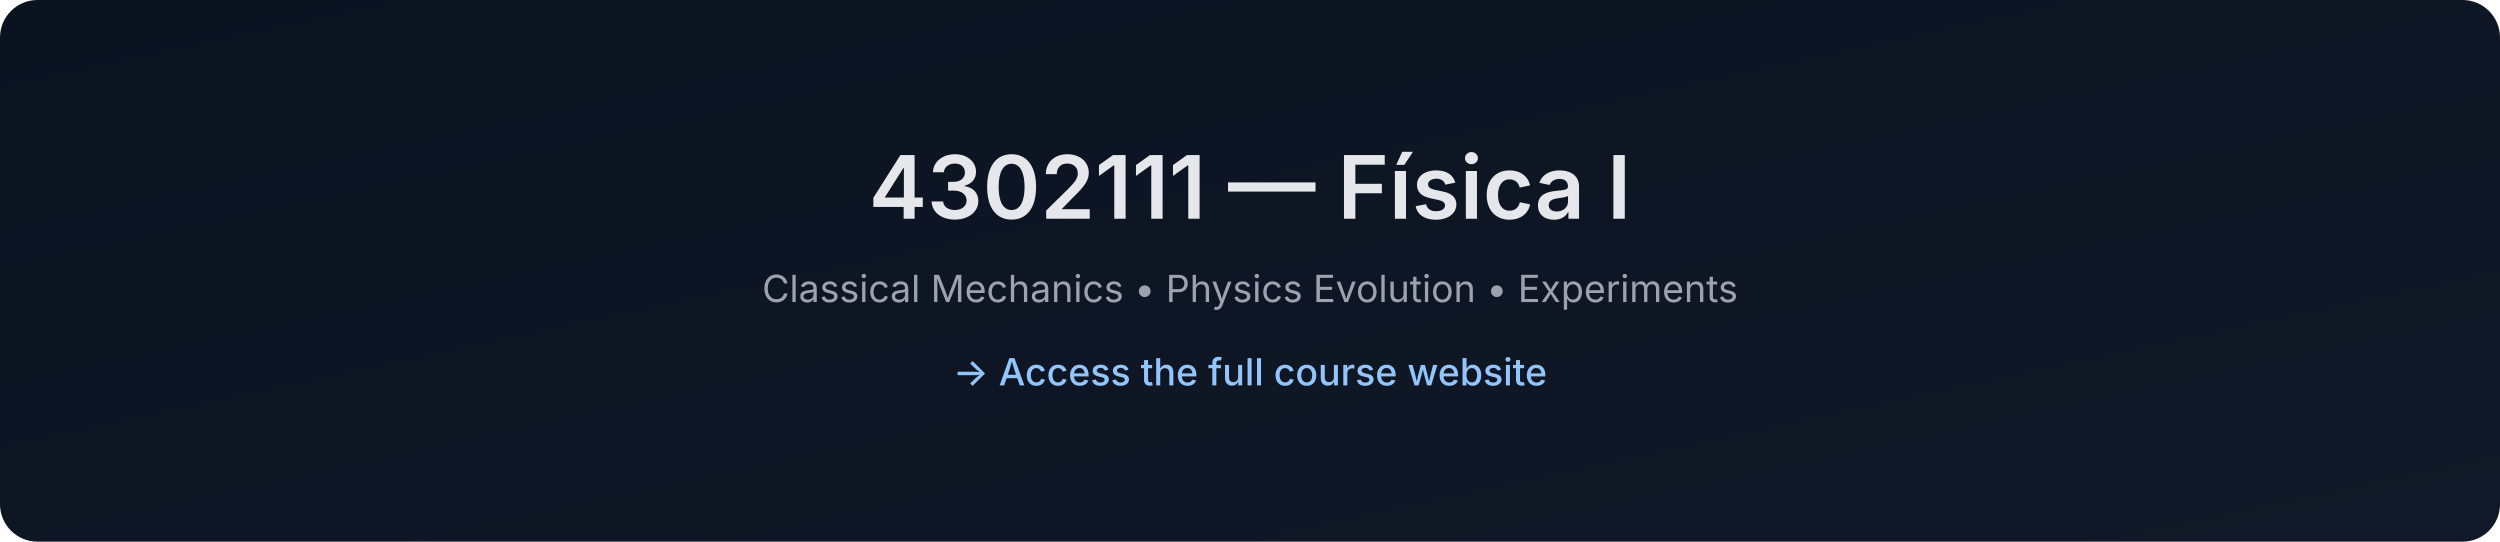
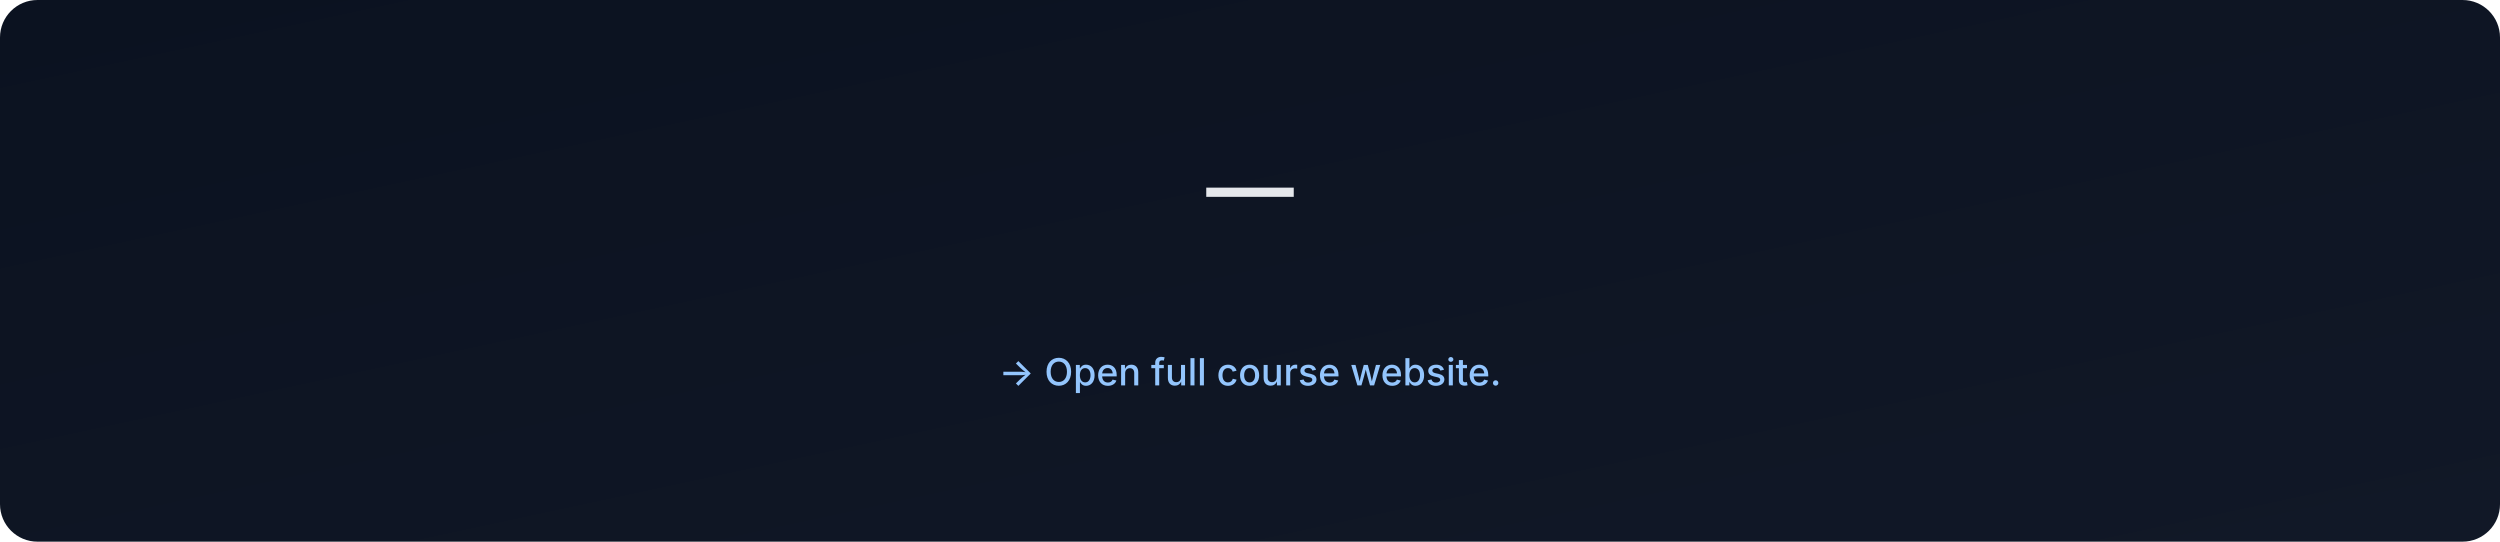
- <svg xmlns="http://www.w3.org/2000/svg" data-build="2025-12-28T18:34:44.894343Z" width="1200" height="260" viewBox="0 0 1200 260">
+ <svg xmlns="http://www.w3.org/2000/svg" data-build="2026-01-06T02:57:39.793880Z" width="1200" height="260" viewBox="0 0 1200 260">
  <defs>
    <linearGradient id="g" x1="0" x2="1" y1="0" y2="1">
      <stop offset="0%" stop-color="#0b1220" />
      <stop offset="100%" stop-color="#111827" />
    </linearGradient>
  </defs>
  <rect width="1200" height="260" rx="18" fill="url(#g)" />
  <text x="50%" y="105" text-anchor="middle" font-size="42" fill="#e5e7eb" font-family="Inter, Arial, sans-serif" font-weight="600">
-     4302111 — Física I
+      — 
  </text>
  <text x="50%" y="145" text-anchor="middle" font-size="18" fill="#9ca3af" font-family="Inter, Arial, sans-serif">
-     Classical Mechanics • Physics Evolution • Experiments
+     
  </text>
  <text x="50%" y="185" text-anchor="middle" font-size="18" fill="#93c5fd" font-family="Inter, Arial, sans-serif" font-weight="500">
-     → Access the full course website
+     → Open full course website.
  </text>
</svg>
